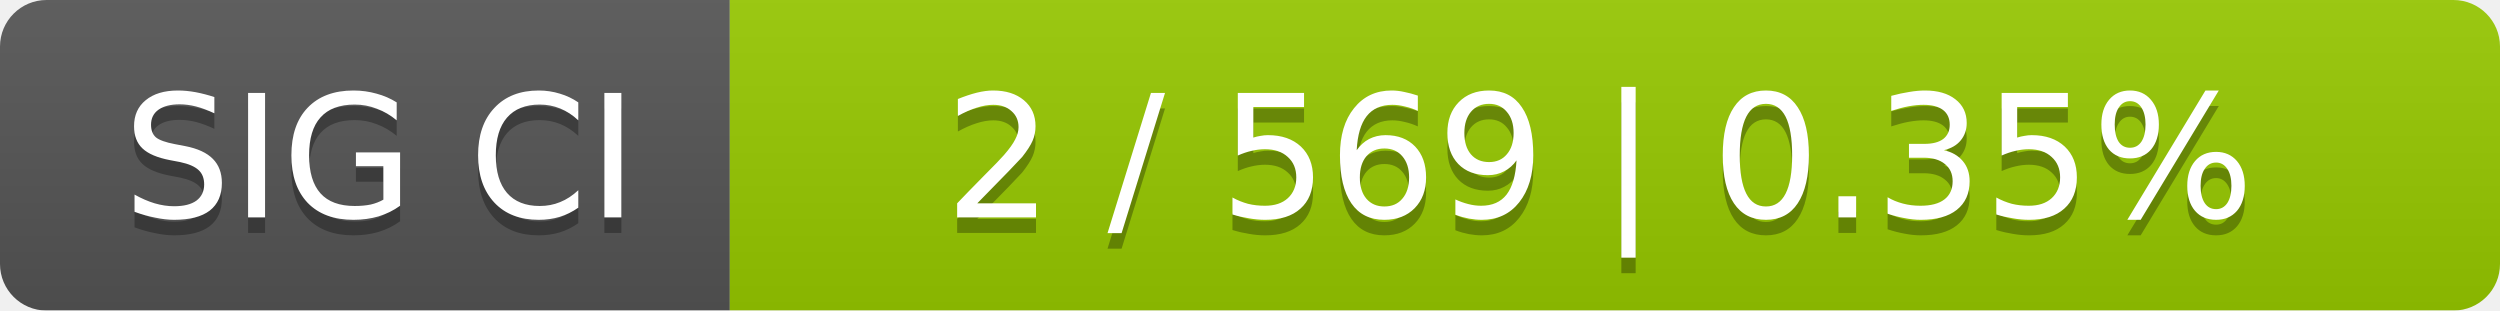
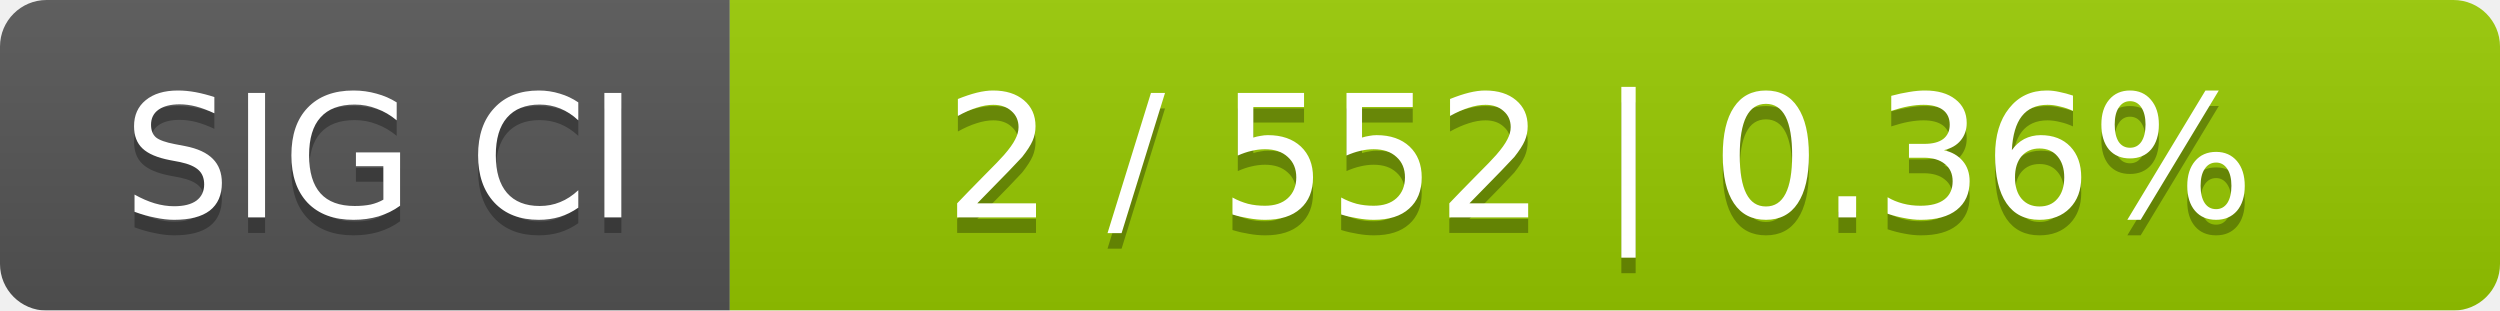
<svg xmlns="http://www.w3.org/2000/svg" width="161" height="20">
  <linearGradient id="smooth" x2="0" y2="100%">
    <stop offset="0" stop-color="#bbb" stop-opacity=".1" />
    <stop offset="1" stop-opacity=".1" />
  </linearGradient>
  <mask id="round">
    <rect width="161" height="20" rx="3" fill="#fff" />
  </mask>
  <g mask="url(#round)">
    <rect width="47" height="20" fill="#555" />
    <rect x="47" width="114" height="20" fill="#97ca00" />
    <rect width="161" height="20" fill="url(#smooth)" />
  </g>
  <g fill="#fff" text-anchor="middle" font-family="DejaVu Sans,Verdana,Geneva,sans-serif" font-size="11">
    <text x="24.5" y="15" fill="#010101" fill-opacity=".3">SIG CI</text>
    <text x="24.5" y="14">SIG CI</text>
-     <text x="103" y="15" fill="#010101" fill-opacity=".3">2 / 569    |    0.35%</text>
-     <text x="103" y="14">2 / 569    |    0.35%</text>
+     <text x="103" y="15" fill="#010101" fill-opacity=".3">2 / 552    |    0.36%</text>
+     <text x="103" y="14">2 / 552    |    0.36%</text>
  </g>
</svg>
